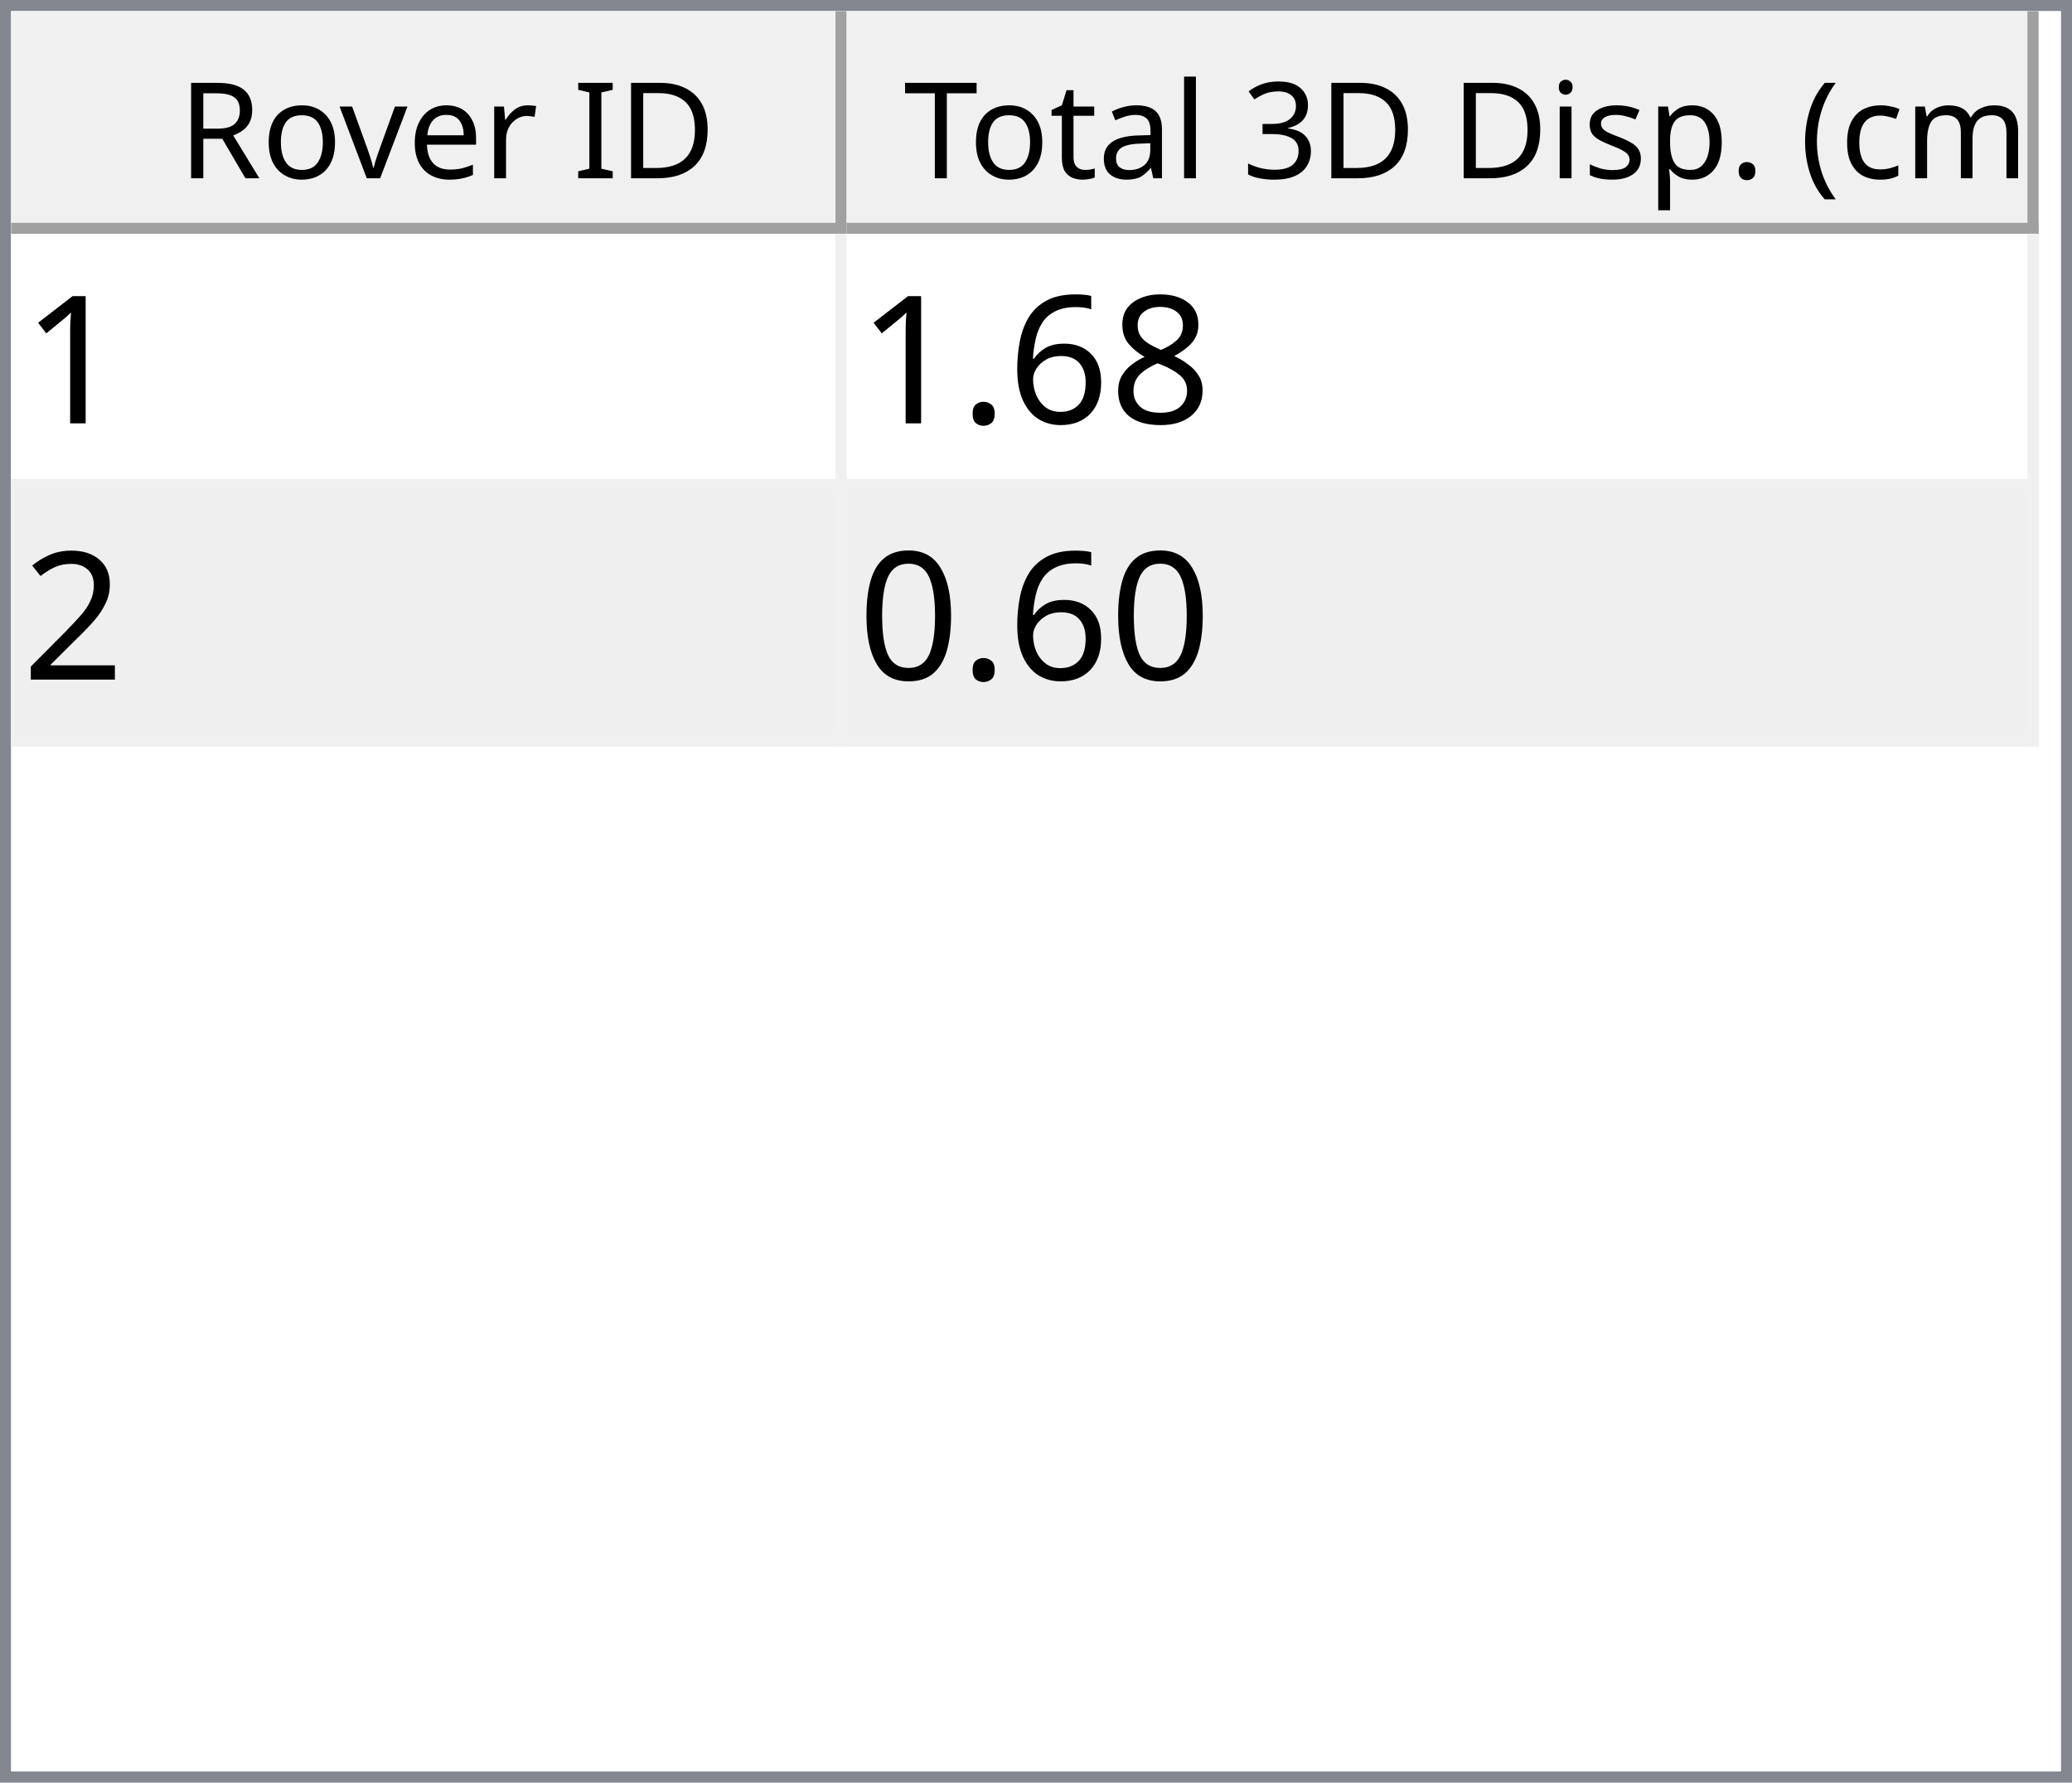
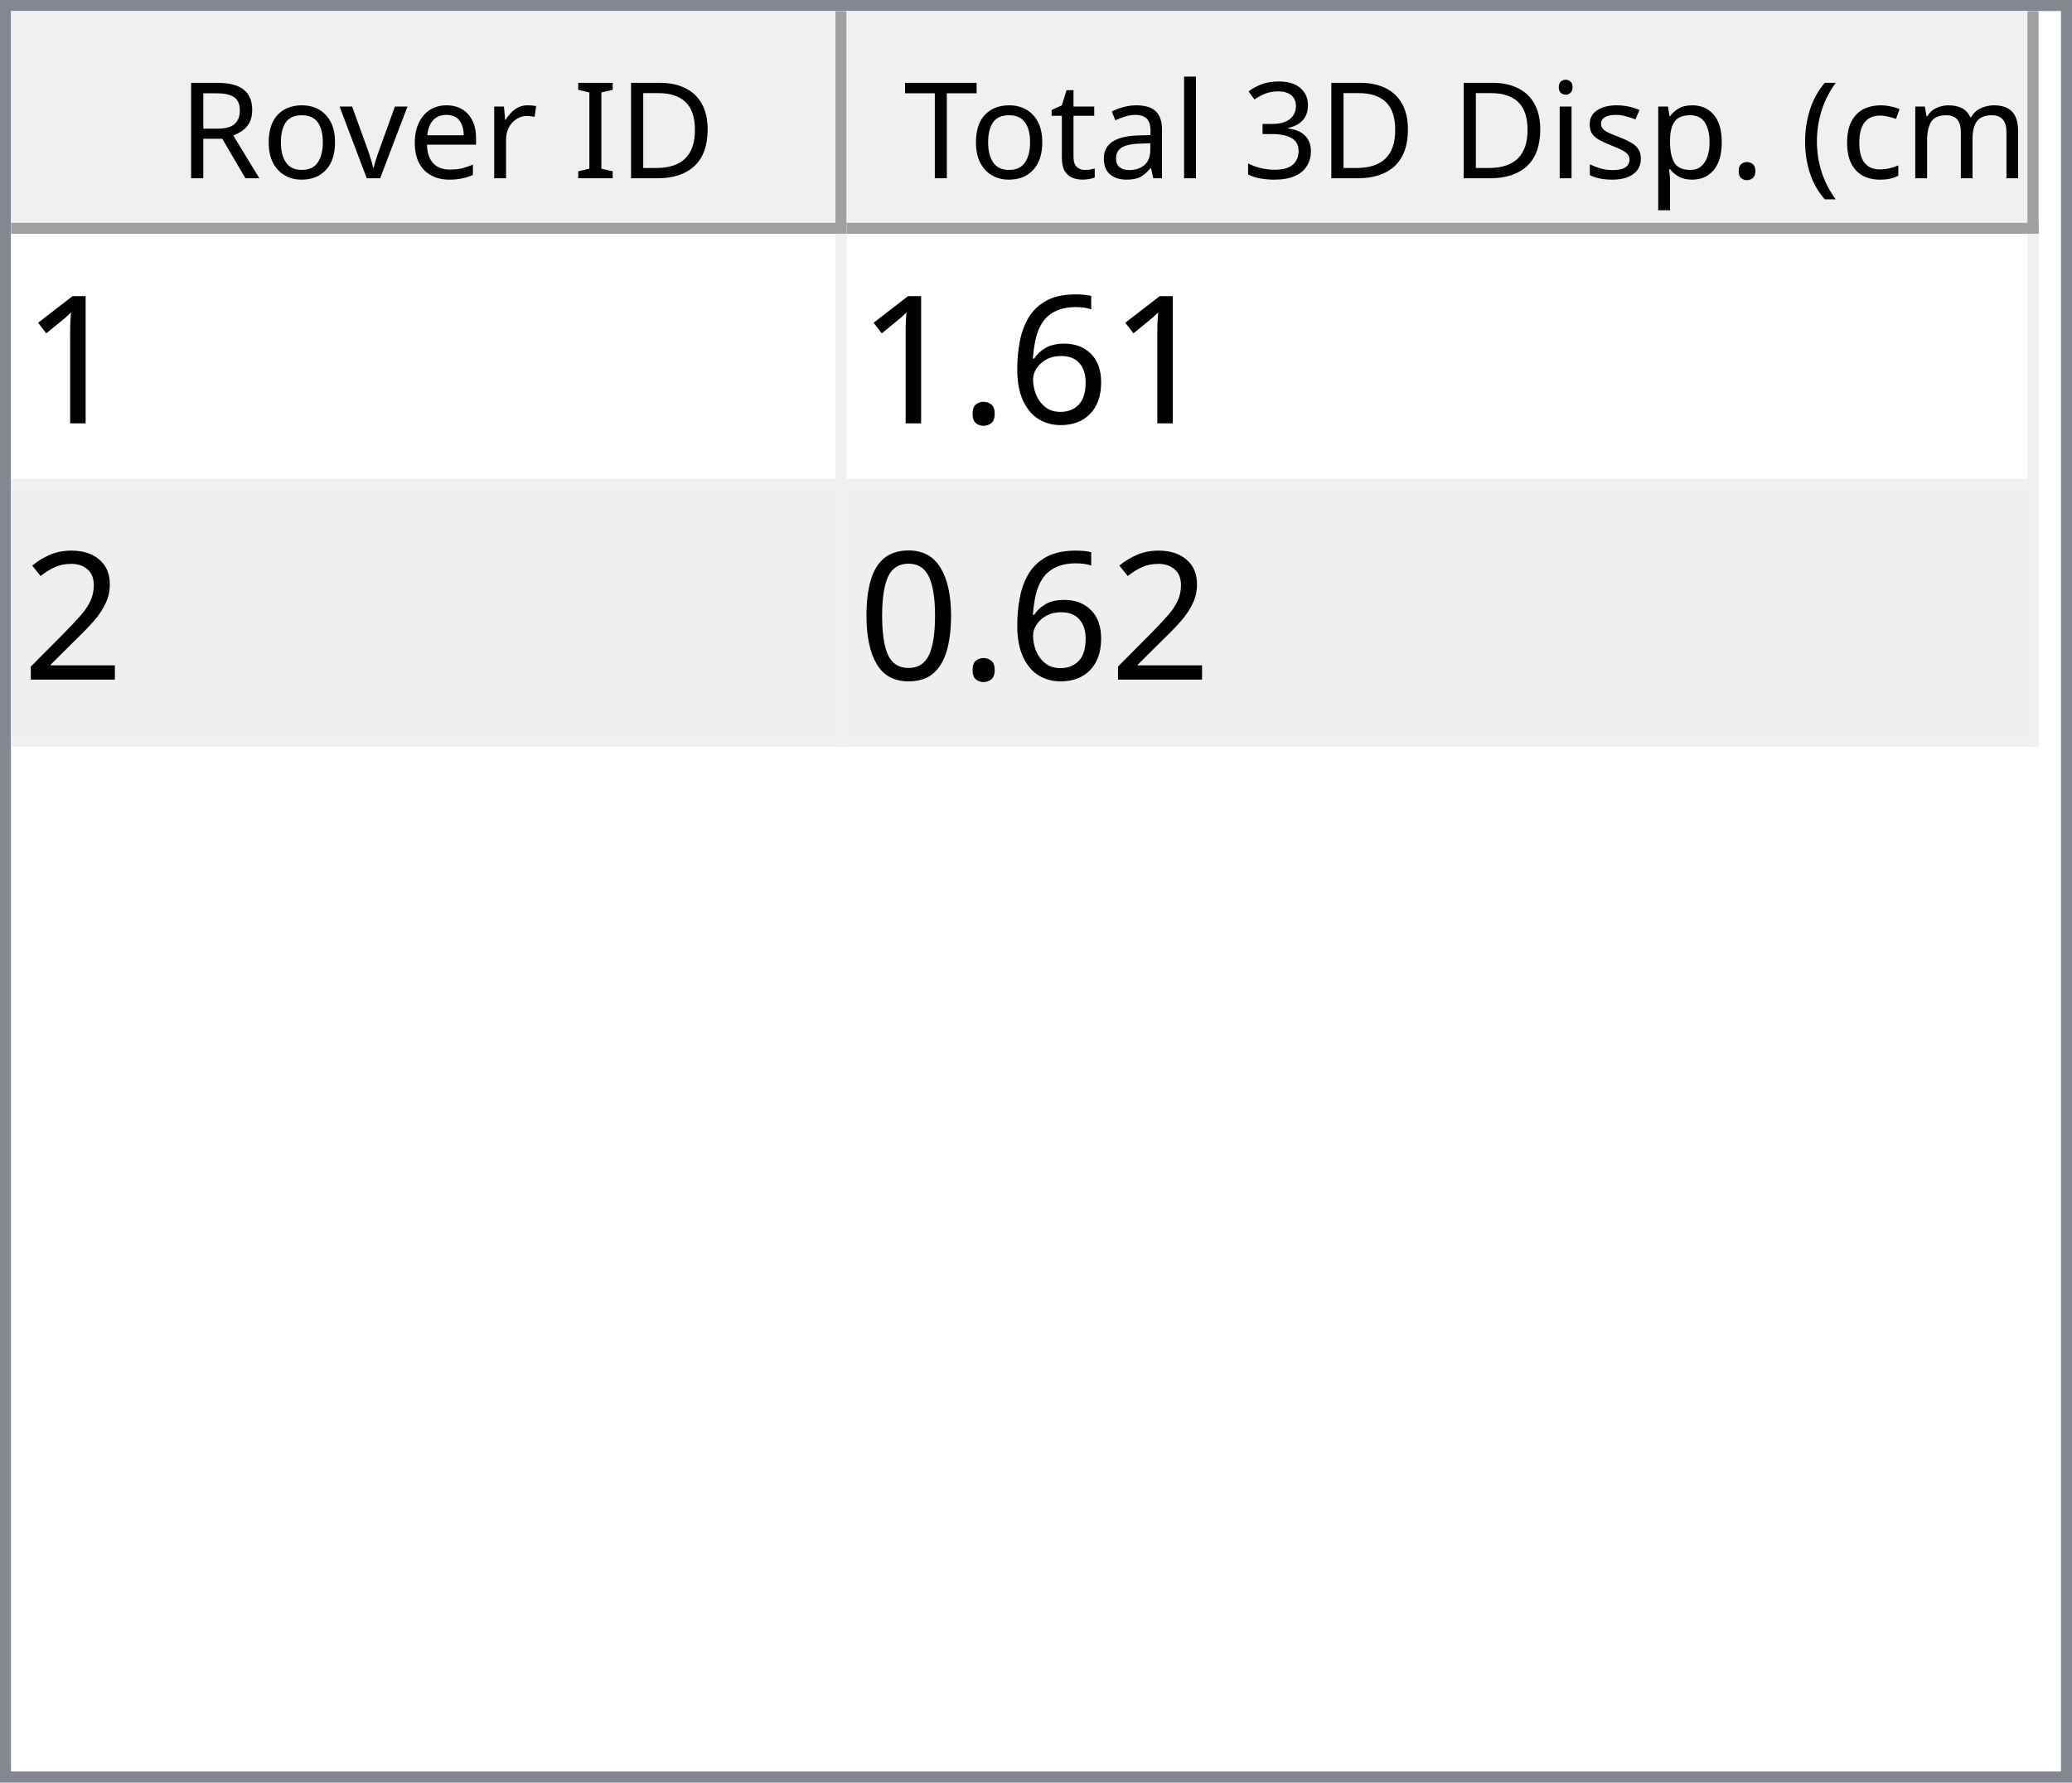
<svg xmlns="http://www.w3.org/2000/svg" style="fill-opacity:1; color-rendering:auto; color-interpolation:auto; text-rendering:auto; stroke:black; stroke-linecap:square; stroke-miterlimit:10; shape-rendering:auto; stroke-opacity:1; fill:black; stroke-dasharray:none; font-weight:normal; stroke-width:1; font-family:'Dialog'; font-style:normal; stroke-linejoin:miter; font-size:12px; stroke-dashoffset:0; image-rendering:auto;" width="186" height="160">
  <defs id="genericDefs" />
  <g>
    <defs id="defs1">
      <clipPath clipPathUnits="userSpaceOnUse" id="clipPath1">
        <path d="M0 0 L186 0 L186 160 L0 160 L0 0 Z" />
      </clipPath>
      <clipPath clipPathUnits="userSpaceOnUse" id="clipPath2">
        <path d="M0 0 L0 160 L186 160 L186 0 Z" />
      </clipPath>
      <clipPath clipPathUnits="userSpaceOnUse" id="clipPath3">
        <path d="M0 0 L0 20 L184 20 L184 0 Z" />
      </clipPath>
      <clipPath clipPathUnits="userSpaceOnUse" id="clipPath4">
        <path d="M0 0 L0 20 L75 20 L75 0 Z" />
      </clipPath>
      <clipPath clipPathUnits="userSpaceOnUse" id="clipPath5">
        <path d="M1 1 L1 19 L74 19 L74 1 Z" />
      </clipPath>
      <clipPath clipPathUnits="userSpaceOnUse" id="clipPath6">
        <path d="M0 0 L0 18 L73 18 L73 0 Z" />
      </clipPath>
      <clipPath clipPathUnits="userSpaceOnUse" id="clipPath7">
        <path d="M-0.5 -0.5 L-0.5 19.5 L74.5 19.5 L74.5 -0.5 Z" />
      </clipPath>
      <clipPath clipPathUnits="userSpaceOnUse" id="clipPath8">
        <path d="M0 0 L0 20 L107 20 L107 0 Z" />
      </clipPath>
      <clipPath clipPathUnits="userSpaceOnUse" id="clipPath9">
        <path d="M1 1 L1 19 L106 19 L106 1 Z" />
      </clipPath>
      <clipPath clipPathUnits="userSpaceOnUse" id="clipPath10">
        <path d="M0 0 L0 18 L105 18 L105 0 Z" />
      </clipPath>
      <clipPath clipPathUnits="userSpaceOnUse" id="clipPath11">
        <path d="M-0.5 -0.5 L-0.5 19.5 L106.5 19.5 L106.5 -0.5 Z" />
      </clipPath>
      <clipPath clipPathUnits="userSpaceOnUse" id="clipPath12">
        <path d="M0 0 L0 138 L184 138 L184 0 Z" />
      </clipPath>
      <clipPath clipPathUnits="userSpaceOnUse" id="clipPath13">
        <path d="M0 0 L0 46 L182 46 L182 0 Z" />
      </clipPath>
      <clipPath clipPathUnits="userSpaceOnUse" id="clipPath14">
        <path d="M-0.5 -0.5 L-0.5 45.5 L181.5 45.5 L181.5 -0.5 Z" />
      </clipPath>
      <clipPath clipPathUnits="userSpaceOnUse" id="clipPath15">
        <path d="M0 0 L0 22 L74 22 L74 0 Z" />
      </clipPath>
      <clipPath clipPathUnits="userSpaceOnUse" id="clipPath16">
        <path d="M0 0 L0 22 L106 22 L106 0 Z" />
      </clipPath>
      <font horiz-adv-x="64.551" id="font1">
        <font-face ascent="107.91" descent="25.098" units-per-em="100" style="font-style:normal; font-family:Segoe UI; font-weight:normal;" />
        <missing-glyph horiz-adv-x="64.551" d="M8.109 0 L8.109 68.266 L56.453 68.266 L56.453 0 L8.109 0 ZM15.328 7.234 L49.219 7.234 L49.219 61.031 L15.328 61.031 L15.328 7.234 Z" />
        <glyph unicode="D" horiz-adv-x="70.117" d="M9.188 0 L9.188 70.016 L28.516 70.016 Q65.531 70.016 65.531 35.891 Q65.531 19.672 55.25 9.836 Q44.969 0 27.734 0 L9.188 0 ZM17.391 62.594 L17.391 7.422 L27.828 7.422 Q41.609 7.422 49.273 14.797 Q56.938 22.172 56.938 35.688 Q56.938 62.594 28.328 62.594 L17.391 62.594 Z" />
        <glyph unicode="I" horiz-adv-x="26.611" d="M17.391 0 L9.188 0 L9.188 70.016 L17.391 70.016 L17.391 0 Z" />
        <glyph unicode=" " horiz-adv-x="27.393" d="" />
        <glyph unicode="r" horiz-adv-x="34.766" d="M34.188 41.891 Q32.078 43.5 28.125 43.5 Q23 43.5 19.555 38.672 Q16.109 33.844 16.109 25.484 L16.109 0 L8.109 0 L8.109 50 L16.109 50 L16.109 39.703 L16.312 39.703 Q18.016 44.969 21.531 47.922 Q25.047 50.875 29.391 50.875 Q32.516 50.875 34.188 50.203 L34.188 41.891 Z" />
        <glyph unicode="e" horiz-adv-x="52.295" d="M48.297 23 L12.984 23 Q13.188 14.656 17.484 10.109 Q21.781 5.562 29.297 5.562 Q37.75 5.562 44.828 11.141 L44.828 3.609 Q38.234 -1.172 27.391 -1.172 Q16.797 -1.172 10.742 5.641 Q4.688 12.453 4.688 24.812 Q4.688 36.469 11.305 43.82 Q17.922 51.172 27.734 51.172 Q37.547 51.172 42.922 44.828 Q48.297 38.484 48.297 27.203 L48.297 23 ZM40.094 29.781 Q40.047 36.719 36.75 40.578 Q33.453 44.438 27.594 44.438 Q21.922 44.438 17.969 40.383 Q14.016 36.328 13.094 29.781 L40.094 29.781 Z" />
        <glyph unicode="v" horiz-adv-x="47.9" d="M47.406 50 L27.484 0 L19.625 0 L0.688 50 L9.469 50 L22.172 13.672 Q23.578 9.672 23.922 6.688 L24.125 6.688 Q24.609 10.453 25.688 13.484 L38.969 50 L47.406 50 Z" />
        <glyph unicode="o" horiz-adv-x="58.594" d="M29 -1.172 Q17.922 -1.172 11.305 5.836 Q4.688 12.844 4.688 24.422 Q4.688 37.016 11.57 44.094 Q18.453 51.172 30.172 51.172 Q41.359 51.172 47.633 44.289 Q53.906 37.406 53.906 25.203 Q53.906 13.234 47.141 6.031 Q40.375 -1.172 29 -1.172 ZM29.594 44.438 Q21.875 44.438 17.383 39.188 Q12.891 33.938 12.891 24.703 Q12.891 15.828 17.43 10.695 Q21.969 5.562 29.594 5.562 Q37.359 5.562 41.531 10.594 Q45.703 15.625 45.703 24.906 Q45.703 34.281 41.531 39.359 Q37.359 44.438 29.594 44.438 Z" />
        <glyph unicode="R" horiz-adv-x="59.814" d="M59.375 0 L49.609 0 L37.891 19.625 Q36.281 22.359 34.766 24.289 Q33.25 26.219 31.664 27.438 Q30.078 28.656 28.25 29.219 Q26.422 29.781 24.125 29.781 L17.391 29.781 L17.391 0 L9.188 0 L9.188 70.016 L30.078 70.016 Q34.672 70.016 38.555 68.867 Q42.438 67.719 45.289 65.375 Q48.141 63.031 49.758 59.547 Q51.375 56.062 51.375 51.375 Q51.375 47.703 50.273 44.656 Q49.172 41.609 47.148 39.211 Q45.125 36.812 42.266 35.133 Q39.406 33.453 35.844 32.516 L35.844 32.328 Q37.594 31.547 38.891 30.547 Q40.188 29.547 41.359 28.18 Q42.531 26.812 43.68 25.078 Q44.828 23.344 46.234 21.047 L59.375 0 ZM17.391 62.594 L17.391 37.203 L28.516 37.203 Q31.594 37.203 34.203 38.133 Q36.812 39.062 38.719 40.797 Q40.625 42.531 41.703 45.047 Q42.781 47.562 42.781 50.688 Q42.781 56.297 39.141 59.445 Q35.5 62.594 28.609 62.594 L17.391 62.594 Z" />
        <glyph unicode=")" horiz-adv-x="30.176" d="M8.297 -15.922 L1.172 -15.922 Q16.406 2.344 16.406 26.812 Q16.406 51.469 1.078 70.016 L8.297 70.016 Q23.531 52.156 23.531 26.703 Q23.531 1.375 8.297 -15.922 Z" />
        <glyph unicode="m" horiz-adv-x="86.133" d="M79.109 0 L71.094 0 L71.094 28.719 Q71.094 37.016 68.531 40.727 Q65.969 44.438 59.906 44.438 Q54.781 44.438 51.195 39.75 Q47.609 35.062 47.609 28.516 L47.609 0 L39.594 0 L39.594 29.688 Q39.594 44.438 28.219 44.438 Q22.953 44.438 19.531 40.016 Q16.109 35.594 16.109 28.516 L16.109 0 L8.109 0 L8.109 50 L16.109 50 L16.109 42.094 L16.312 42.094 Q21.625 51.172 31.844 51.172 Q36.969 51.172 40.773 48.312 Q44.578 45.453 46 40.828 Q51.562 51.172 62.594 51.172 Q79.109 51.172 79.109 30.812 L79.109 0 Z" />
        <glyph unicode="c" horiz-adv-x="46.191" d="M42.188 2.297 Q36.422 -1.172 28.516 -1.172 Q17.828 -1.172 11.258 5.789 Q4.688 12.75 4.688 23.828 Q4.688 36.188 11.766 43.68 Q18.844 51.172 30.672 51.172 Q37.25 51.172 42.281 48.734 L42.281 40.531 Q36.719 44.438 30.375 44.438 Q22.703 44.438 17.797 38.945 Q12.891 33.453 12.891 24.516 Q12.891 15.719 17.508 10.641 Q22.125 5.562 29.891 5.562 Q36.422 5.562 42.188 9.906 L42.188 2.297 Z" />
        <glyph unicode="(" horiz-adv-x="30.176" d="M29.109 -15.922 L21.969 -15.922 Q6.844 1.375 6.844 26.703 Q6.844 52.156 21.969 70.016 L29.203 70.016 Q13.875 51.469 13.875 26.812 Q13.875 2.344 29.109 -15.922 Z" />
        <glyph unicode="." horiz-adv-x="21.68" d="M10.891 -1.078 Q8.641 -1.078 7.055 0.539 Q5.469 2.156 5.469 4.391 Q5.469 6.641 7.055 8.273 Q8.641 9.906 10.891 9.906 Q13.188 9.906 14.797 8.273 Q16.406 6.641 16.406 4.391 Q16.406 2.156 14.797 0.539 Q13.188 -1.078 10.891 -1.078 Z" />
        <glyph unicode="p" horiz-adv-x="58.789" d="M16.312 7.234 L16.109 7.234 L16.109 -23 L8.109 -23 L8.109 50 L16.109 50 L16.109 41.219 L16.312 41.219 Q22.219 51.172 33.594 51.172 Q43.266 51.172 48.688 44.461 Q54.109 37.75 54.109 26.469 Q54.109 13.922 48 6.375 Q41.891 -1.172 31.297 -1.172 Q21.578 -1.172 16.312 7.234 ZM16.109 27.391 L16.109 20.406 Q16.109 14.203 20.141 9.883 Q24.172 5.562 30.375 5.562 Q37.641 5.562 41.773 11.133 Q45.906 16.703 45.906 26.609 Q45.906 34.969 42.047 39.703 Q38.188 44.438 31.594 44.438 Q24.609 44.438 20.359 39.578 Q16.109 34.719 16.109 27.391 Z" />
        <glyph unicode="s" horiz-adv-x="42.432" d="M5.078 1.812 L5.078 10.406 Q11.625 5.562 19.484 5.562 Q30.031 5.562 30.031 12.594 Q30.031 14.594 29.125 15.992 Q28.219 17.391 26.68 18.461 Q25.141 19.531 23.07 20.383 Q21 21.234 18.609 22.172 Q15.281 23.484 12.766 24.828 Q10.25 26.172 8.57 27.859 Q6.891 29.547 6.031 31.695 Q5.172 33.844 5.172 36.719 Q5.172 40.234 6.789 42.945 Q8.406 45.656 11.086 47.484 Q13.766 49.312 17.211 50.242 Q20.656 51.172 24.312 51.172 Q30.812 51.172 35.938 48.922 L35.938 40.828 Q30.422 44.438 23.25 44.438 Q21 44.438 19.195 43.922 Q17.391 43.406 16.094 42.477 Q14.797 41.547 14.086 40.258 Q13.375 38.969 13.375 37.406 Q13.375 35.453 14.086 34.133 Q14.797 32.812 16.164 31.789 Q17.531 30.766 19.484 29.938 Q21.438 29.109 23.922 28.125 Q27.25 26.859 29.883 25.516 Q32.516 24.172 34.375 22.484 Q36.234 20.797 37.234 18.602 Q38.234 16.406 38.234 13.375 Q38.234 9.672 36.602 6.938 Q34.969 4.203 32.234 2.398 Q29.5 0.594 25.93 -0.289 Q22.359 -1.172 18.453 -1.172 Q10.75 -1.172 5.078 1.812 Z" />
        <glyph unicode="i" horiz-adv-x="24.219" d="M12.203 62.703 Q10.062 62.703 8.547 64.164 Q7.031 65.625 7.031 67.875 Q7.031 70.125 8.547 71.609 Q10.062 73.094 12.203 73.094 Q14.406 73.094 15.945 71.609 Q17.484 70.125 17.484 67.875 Q17.484 65.719 15.945 64.211 Q14.406 62.703 12.203 62.703 ZM16.109 0 L8.109 0 L8.109 50 L16.109 50 L16.109 0 Z" />
        <glyph unicode="3" horiz-adv-x="53.906" d="M46.531 19.828 Q46.531 15.094 44.75 11.211 Q42.969 7.328 39.719 4.57 Q36.469 1.812 31.93 0.297 Q27.391 -1.219 21.922 -1.219 Q11.922 -1.219 6 2.594 L6 11.188 Q13.094 5.609 22.219 5.609 Q25.875 5.609 28.828 6.539 Q31.781 7.469 33.906 9.227 Q36.031 10.984 37.18 13.477 Q38.328 15.969 38.328 19.094 Q38.328 32.812 18.797 32.812 L12.984 32.812 L12.984 39.594 L18.5 39.594 Q35.797 39.594 35.797 52.484 Q35.797 64.406 22.609 64.406 Q15.188 64.406 8.688 59.422 L8.688 67.188 Q15.375 71.188 24.609 71.188 Q29 71.188 32.57 69.969 Q36.141 68.75 38.68 66.555 Q41.219 64.359 42.609 61.281 Q44 58.203 44 54.5 Q44 40.672 30.031 36.719 L30.031 36.531 Q33.594 36.141 36.625 34.797 Q39.656 33.453 41.852 31.305 Q44.047 29.156 45.289 26.25 Q46.531 23.344 46.531 19.828 Z" />
        <glyph unicode="l" horiz-adv-x="24.219" d="M16.109 0 L8.109 0 L8.109 74.031 L16.109 74.031 L16.109 0 Z" />
        <glyph unicode="a" horiz-adv-x="50.879" d="M43.891 0 L35.891 0 L35.891 7.812 L35.688 7.812 Q30.469 -1.172 20.312 -1.172 Q12.844 -1.172 8.617 2.781 Q4.391 6.734 4.391 13.281 Q4.391 27.297 20.906 29.594 L35.891 31.688 Q35.891 44.438 25.594 44.438 Q16.547 44.438 9.281 38.281 L9.281 46.484 Q16.656 51.172 26.266 51.172 Q43.891 51.172 43.891 32.516 L43.891 0 ZM35.891 25.297 L23.828 23.641 Q18.266 22.859 15.43 20.875 Q12.594 18.891 12.594 13.875 Q12.594 10.203 15.211 7.883 Q17.828 5.562 22.172 5.562 Q28.125 5.562 32.008 9.742 Q35.891 13.922 35.891 20.312 L35.891 25.297 Z" />
        <glyph unicode="t" horiz-adv-x="33.887" d="M31.297 0.484 Q28.469 -1.078 23.828 -1.078 Q10.688 -1.078 10.688 13.578 L10.688 43.172 L2.094 43.172 L2.094 50 L10.688 50 L10.688 62.203 L18.703 64.797 L18.703 50 L31.297 50 L31.297 43.172 L18.703 43.172 L18.703 14.984 Q18.703 9.969 20.414 7.82 Q22.125 5.672 26.078 5.672 Q29.109 5.672 31.297 7.328 L31.297 0.484 Z" />
        <glyph unicode="T" horiz-adv-x="52.393" d="M50.594 62.594 L30.375 62.594 L30.375 0 L22.172 0 L22.172 62.594 L2 62.594 L2 70.016 L50.594 70.016 L50.594 62.594 Z" />
      </font>
      <font horiz-adv-x="75.0" id="font2">
        <font-face ascent="100.537" descent="21.973" units-per-em="100" style="font-style:normal; font-family:sans-serif; font-weight:normal;" />
        <missing-glyph horiz-adv-x="75.0" d="M12.5 0 L12.5 62.5 L62.5 62.5 L62.5 0 L12.5 0 ZM14.062 1.562 L60.938 1.562 L60.938 60.938 L14.062 60.938 L14.062 1.562 Z" />
        <glyph unicode="1" horiz-adv-x="55.615" d="M37.25 0 L28.469 0 L28.469 56 Q25.297 52.984 20.141 49.953 Q14.984 46.922 10.891 45.406 L10.891 53.906 Q18.266 57.375 23.781 62.305 Q29.297 67.234 31.594 71.875 L37.25 71.875 L37.25 0 Z" />
-         <glyph unicode="8" horiz-adv-x="55.615" d="M17.672 38.812 Q12.203 40.828 9.57 44.539 Q6.938 48.25 6.938 53.422 Q6.938 61.234 12.555 66.555 Q18.172 71.875 27.484 71.875 Q36.859 71.875 42.578 66.43 Q48.297 60.984 48.297 53.172 Q48.297 48.188 45.68 44.508 Q43.062 40.828 37.75 38.812 Q44.344 36.672 47.781 31.883 Q51.219 27.094 51.219 20.453 Q51.219 11.281 44.727 5.031 Q38.234 -1.219 27.641 -1.219 Q17.047 -1.219 10.547 5.055 Q4.047 11.328 4.047 20.703 Q4.047 27.688 7.594 32.398 Q11.141 37.109 17.672 38.812 ZM15.922 53.719 Q15.922 48.641 19.195 45.414 Q22.469 42.188 27.688 42.188 Q32.766 42.188 36.016 45.383 Q39.266 48.578 39.266 53.219 Q39.266 58.062 35.914 61.359 Q32.562 64.656 27.594 64.656 Q22.562 64.656 19.242 61.43 Q15.922 58.203 15.922 53.719 ZM13.094 20.656 Q13.094 16.891 14.875 13.375 Q16.656 9.859 20.172 7.93 Q23.688 6 27.734 6 Q34.031 6 38.133 10.055 Q42.234 14.109 42.234 20.359 Q42.234 26.703 38.016 30.859 Q33.797 35.016 27.438 35.016 Q21.234 35.016 17.164 30.914 Q13.094 26.812 13.094 20.656 Z" />
        <glyph unicode="6" horiz-adv-x="55.615" d="M49.75 54.047 L41.016 53.375 Q39.844 58.547 37.703 60.891 Q34.125 64.656 28.906 64.656 Q24.703 64.656 21.531 62.312 Q17.391 59.281 14.992 53.469 Q12.594 47.656 12.5 36.922 Q15.672 41.75 20.266 44.094 Q24.859 46.438 29.891 46.438 Q38.672 46.438 44.852 39.969 Q51.031 33.5 51.031 23.25 Q51.031 16.5 48.125 10.719 Q45.219 4.938 40.141 1.859 Q35.062 -1.219 28.609 -1.219 Q17.625 -1.219 10.695 6.859 Q3.766 14.938 3.766 33.5 Q3.766 54.25 11.422 63.672 Q18.109 71.875 29.438 71.875 Q37.891 71.875 43.289 67.141 Q48.688 62.406 49.75 54.047 ZM13.875 23.188 Q13.875 18.656 15.797 14.508 Q17.719 10.359 21.188 8.18 Q24.656 6 28.469 6 Q34.031 6 38.039 10.492 Q42.047 14.984 42.047 22.703 Q42.047 30.125 38.086 34.398 Q34.125 38.672 28.125 38.672 Q22.172 38.672 18.023 34.398 Q13.875 30.125 13.875 23.188 Z" />
        <glyph unicode="." horiz-adv-x="27.783" d="M9.078 0 L9.078 10.016 L19.094 10.016 L19.094 0 L9.078 0 Z" />
        <glyph unicode="2" horiz-adv-x="55.615" d="M50.344 8.453 L50.344 0 L3.031 0 Q2.938 3.172 4.047 6.109 Q5.859 10.938 9.836 15.625 Q13.812 20.312 21.344 26.469 Q33.016 36.031 37.117 41.625 Q41.219 47.219 41.219 52.203 Q41.219 57.422 37.477 61.008 Q33.734 64.594 27.734 64.594 Q21.391 64.594 17.578 60.789 Q13.766 56.984 13.719 50.25 L4.688 51.172 Q5.609 61.281 11.664 66.578 Q17.719 71.875 27.938 71.875 Q38.234 71.875 44.242 66.164 Q50.25 60.453 50.25 52 Q50.25 47.703 48.492 43.555 Q46.734 39.406 42.656 34.812 Q38.578 30.219 29.109 22.219 Q21.188 15.578 18.945 13.211 Q16.703 10.844 15.234 8.453 L50.344 8.453 Z" />
        <glyph unicode="0" horiz-adv-x="55.615" d="M4.156 35.297 Q4.156 48 6.766 55.742 Q9.375 63.484 14.523 67.68 Q19.672 71.875 27.484 71.875 Q33.25 71.875 37.594 69.555 Q41.938 67.234 44.773 62.867 Q47.609 58.5 49.219 52.227 Q50.828 45.953 50.828 35.297 Q50.828 22.703 48.242 14.969 Q45.656 7.234 40.508 3.008 Q35.359 -1.219 27.484 -1.219 Q17.141 -1.219 11.234 6.203 Q4.156 15.141 4.156 35.297 ZM13.188 35.297 Q13.188 17.672 17.312 11.836 Q21.438 6 27.484 6 Q33.547 6 37.672 11.859 Q41.797 17.719 41.797 35.297 Q41.797 52.984 37.672 58.789 Q33.547 64.594 27.391 64.594 Q21.344 64.594 17.719 59.469 Q13.188 52.938 13.188 35.297 Z" />
      </font>
    </defs>
    <g style="fill:white; stroke:white;">
      <rect x="0" y="0" width="186" style="clip-path:url(#clipPath1); stroke:none;" height="160" />
    </g>
    <g style="fill:white; text-rendering:optimizeSpeed; color-rendering:optimizeSpeed; image-rendering:optimizeSpeed; shape-rendering:crispEdges; stroke:white; color-interpolation:sRGB;">
      <rect x="0" width="186" height="160" y="0" style="stroke:none;" />
      <path style="stroke:none;" d="M0 160 L186 160 L186 0 L0 0 Z" />
    </g>
    <g style="fill:rgb(240,240,240); font-family:'Segoe UI'; stroke:rgb(240,240,240);">
      <rect x="0" y="0" width="186" style="clip-path:url(#clipPath2); stroke:none;" height="160" />
    </g>
    <g style="fill:rgb(130,135,144); font-family:'Segoe UI'; stroke:rgb(130,135,144);">
      <path d="M0 0 L186 0 L186 160 L0 160 L0 0 ZM1 1 L185 1 L185 159 L1 159 L1 1 Z" style="fill-rule:evenodd; clip-path:url(#clipPath2); stroke:none;" />
    </g>
    <g style="fill:white; font-family:'Segoe UI'; stroke:white;" transform="translate(1,1)">
      <rect x="0" y="0" width="184" style="clip-path:url(#clipPath3); stroke:none;" height="20" />
    </g>
    <g style="fill:rgb(240,240,240); font-family:'Segoe UI'; stroke:rgb(240,240,240);" transform="translate(1,1)">
      <rect x="0" y="0" width="75" style="clip-path:url(#clipPath4); stroke:none;" height="20" />
    </g>
    <g style="font-family:'Segoe UI';" transform="translate(2,2)">
      <text x="14" xml:space="preserve" y="14" style="clip-path:url(#clipPath6); stroke:none;">Rover ID</text>
    </g>
    <g style="fill:rgb(160,160,160); font-family:'Segoe UI'; stroke:rgb(160,160,160); stroke-linejoin:bevel;" transform="translate(1.5,1.5)">
      <line x1="74" x2="74" y1="0" style="fill:none; clip-path:url(#clipPath7);" y2="19" />
    </g>
    <g style="fill:rgb(160,160,160); font-family:'Segoe UI'; stroke:rgb(160,160,160); stroke-linejoin:bevel;" transform="matrix(1,0,0,1,1,1) translate(0.5,0.5)">
      <line x1="0" x2="74" y1="19" style="fill:none; clip-path:url(#clipPath7);" y2="19" />
    </g>
    <g style="fill:rgb(240,240,240); font-family:'Segoe UI'; stroke:rgb(240,240,240);" transform="translate(76,1)">
      <rect x="0" y="0" width="107" style="clip-path:url(#clipPath8); stroke:none;" height="20" />
    </g>
    <g style="font-family:'Segoe UI';" transform="translate(77,2)">
      <text x="1" xml:space="preserve" y="14" style="clip-path:url(#clipPath10); stroke:none;"> Total 3D Disp. (cm)</text>
    </g>
    <g style="fill:rgb(160,160,160); font-family:'Segoe UI'; stroke:rgb(160,160,160); stroke-linejoin:bevel;" transform="translate(76.5,1.5)">
      <line x1="106" x2="106" y1="0" style="fill:none; clip-path:url(#clipPath11);" y2="19" />
    </g>
    <g style="fill:rgb(160,160,160); font-family:'Segoe UI'; stroke:rgb(160,160,160); stroke-linejoin:bevel;" transform="matrix(1,0,0,1,76,1) translate(0.5,0.5)">
      <line x1="0" x2="106" y1="19" style="fill:none; clip-path:url(#clipPath11);" y2="19" />
    </g>
    <g style="fill:white; font-family:'Segoe UI'; stroke:white;" transform="translate(1,21)">
      <rect x="0" y="0" width="184" style="clip-path:url(#clipPath12); stroke:none;" height="138" />
    </g>
    <g style="fill:rgb(240,240,240); font-size:16px; font-family:sans-serif; stroke:rgb(240,240,240);" transform="translate(1,21)">
      <rect x="0" y="0" width="182" style="clip-path:url(#clipPath13); stroke:none;" height="46" />
      <line transform="translate(0.5,0.5)" x1="0" x2="181" y1="22" style="clip-path:url(#clipPath14); fill:none; stroke-linejoin:bevel;" y2="22" />
    </g>
    <g transform="matrix(1,0,0,1,1,21) translate(0.5,0.5)" style="fill:rgb(240,240,240); font-size:16px; font-family:sans-serif; stroke:rgb(240,240,240); stroke-linejoin:bevel;">
      <line x1="0" x2="181" y1="45" style="fill:none; clip-path:url(#clipPath14);" y2="45" />
    </g>
    <g transform="matrix(1,0,0,1,1,21) translate(0.5,0.5)" style="fill:rgb(240,240,240); font-size:16px; font-family:sans-serif; stroke:rgb(240,240,240); stroke-linejoin:bevel;">
      <line x1="74" x2="74" y1="0" style="fill:none; clip-path:url(#clipPath14);" y2="45" />
    </g>
    <g transform="matrix(1,0,0,1,1,21) translate(0.5,0.5)" style="fill:rgb(240,240,240); font-size:16px; font-family:sans-serif; stroke:rgb(240,240,240); stroke-linejoin:bevel;">
      <line x1="181" x2="181" y1="0" style="fill:none; clip-path:url(#clipPath14);" y2="45" />
    </g>
    <g style="fill:white; font-size:16px; font-family:sans-serif; stroke:white;" transform="matrix(1,0,0,1,1,21)">
      <rect x="0" y="0" width="74" style="clip-path:url(#clipPath15); stroke:none;" height="22" />
      <text x="1" y="17" style="fill:black; clip-path:url(#clipPath15); stroke:none;" xml:space="preserve">1</text>
    </g>
    <g style="fill:white; font-size:16px; font-family:sans-serif; stroke:white;" transform="matrix(1,0,0,1,1,21) translate(75,0)">
      <rect x="0" y="0" width="106" style="clip-path:url(#clipPath16); stroke:none;" height="22" />
-       <text x="1" y="17" style="fill:black; clip-path:url(#clipPath16); stroke:none;" xml:space="preserve">1.68</text>
+       <text x="1" y="17" style="fill:black; clip-path:url(#clipPath16); stroke:none;" xml:space="preserve">1.61</text>
    </g>
    <g style="fill:rgb(239,239,239); font-size:16px; font-family:sans-serif; stroke:rgb(239,239,239);" transform="matrix(1,0,0,1,1,21) translate(0,23)">
      <rect x="0" y="0" width="74" style="clip-path:url(#clipPath15); stroke:none;" height="22" />
      <text x="1" y="17" style="fill:black; clip-path:url(#clipPath15); stroke:none;" xml:space="preserve">2</text>
    </g>
    <g style="fill:rgb(239,239,239); font-size:16px; font-family:sans-serif; stroke:rgb(239,239,239);" transform="matrix(1,0,0,1,1,21) translate(75,23)">
      <rect x="0" y="0" width="106" style="clip-path:url(#clipPath16); stroke:none;" height="22" />
-       <text x="1" y="17" style="fill:black; clip-path:url(#clipPath16); stroke:none;" xml:space="preserve">0.60</text>
+       <text x="1" y="17" style="fill:black; clip-path:url(#clipPath16); stroke:none;" xml:space="preserve">0.62</text>
    </g>
  </g>
</svg>
